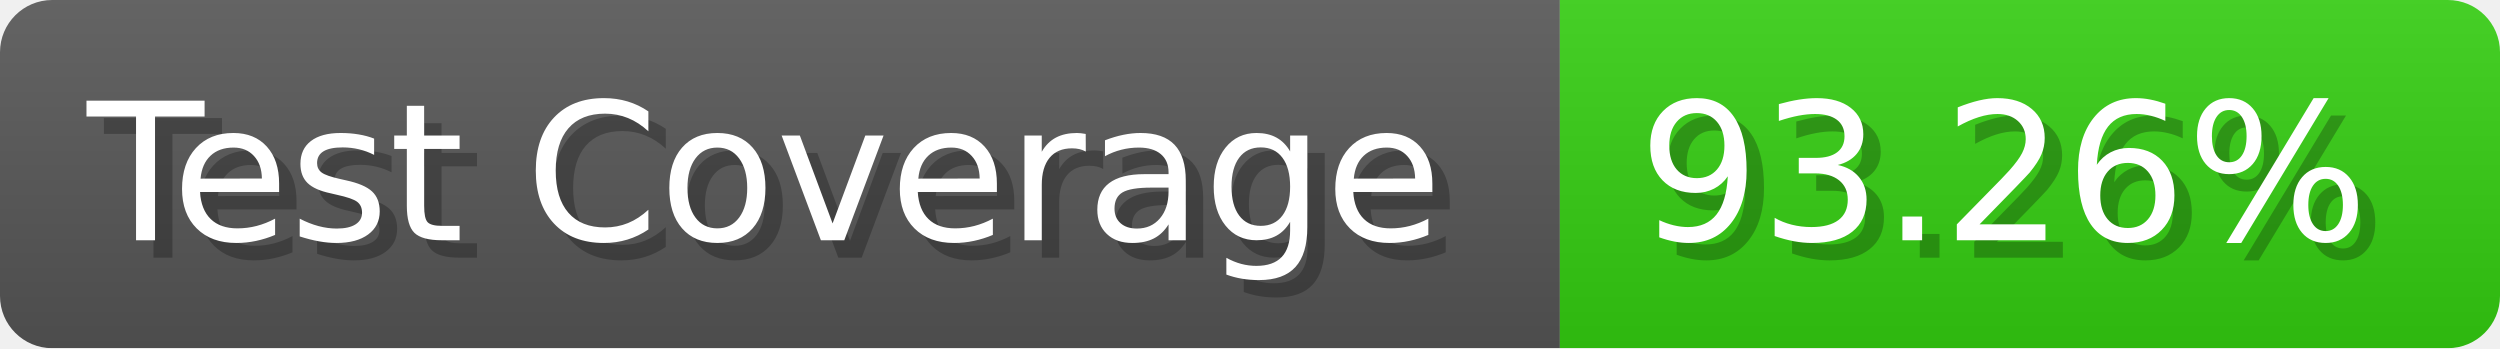
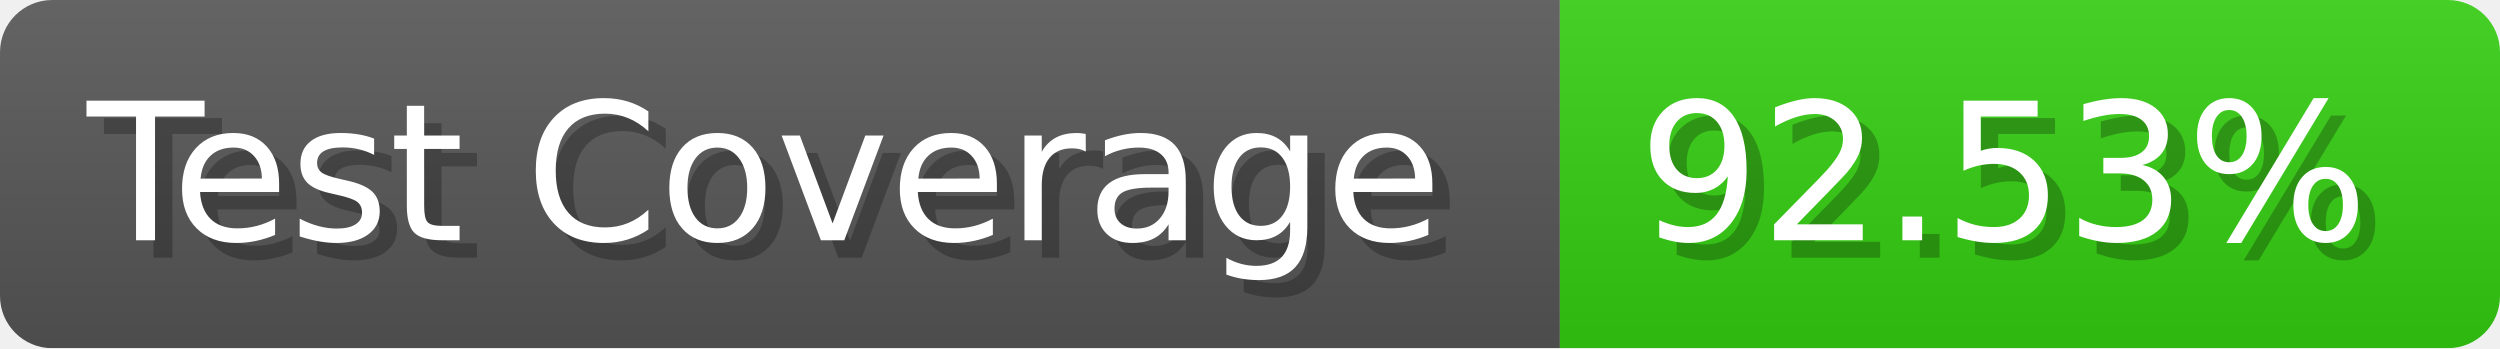
- <svg xmlns="http://www.w3.org/2000/svg" width="143.6" height="20" viewBox="0 0 1436 200" role="img" aria-label="Test Coverage: 93.26%">
+ <svg xmlns="http://www.w3.org/2000/svg" width="143.6" height="20" viewBox="0 0 1436 200" role="img" aria-label="Test Coverage: 92.53%">
  <linearGradient id="a" x2="0" y2="100%">
    <stop offset="0" stop-opacity=".1" stop-color="#EEE" />
    <stop offset="1" stop-opacity=".1" />
  </linearGradient>
  <mask id="m">
    <rect width="1436" height="200" rx="30" fill="#FFF" />
  </mask>
  <g mask="url(#m)">
    <rect width="896" height="200" fill="#555" />
    <rect width="540" height="200" fill="#3C1" x="896" />
    <rect width="1436" height="200" fill="url(#a)" />
  </g>
  <g aria-hidden="true" fill="#fff" text-anchor="start" font-family="Verdana,DejaVu Sans,sans-serif" font-size="110">
    <text x="60" y="148" textLength="796" fill="#000" opacity="0.25">Test Coverage</text>
    <text x="50" y="138" textLength="796">Test Coverage</text>
-     <text x="951" y="148" textLength="440" fill="#000" opacity="0.25">93.26%</text>
-     <text x="941" y="138" textLength="440">93.26%</text>
+     <text x="951" y="148" textLength="440" fill="#000" opacity="0.25">92.53%</text>
+     <text x="941" y="138" textLength="440">92.53%</text>
  </g>
</svg>
